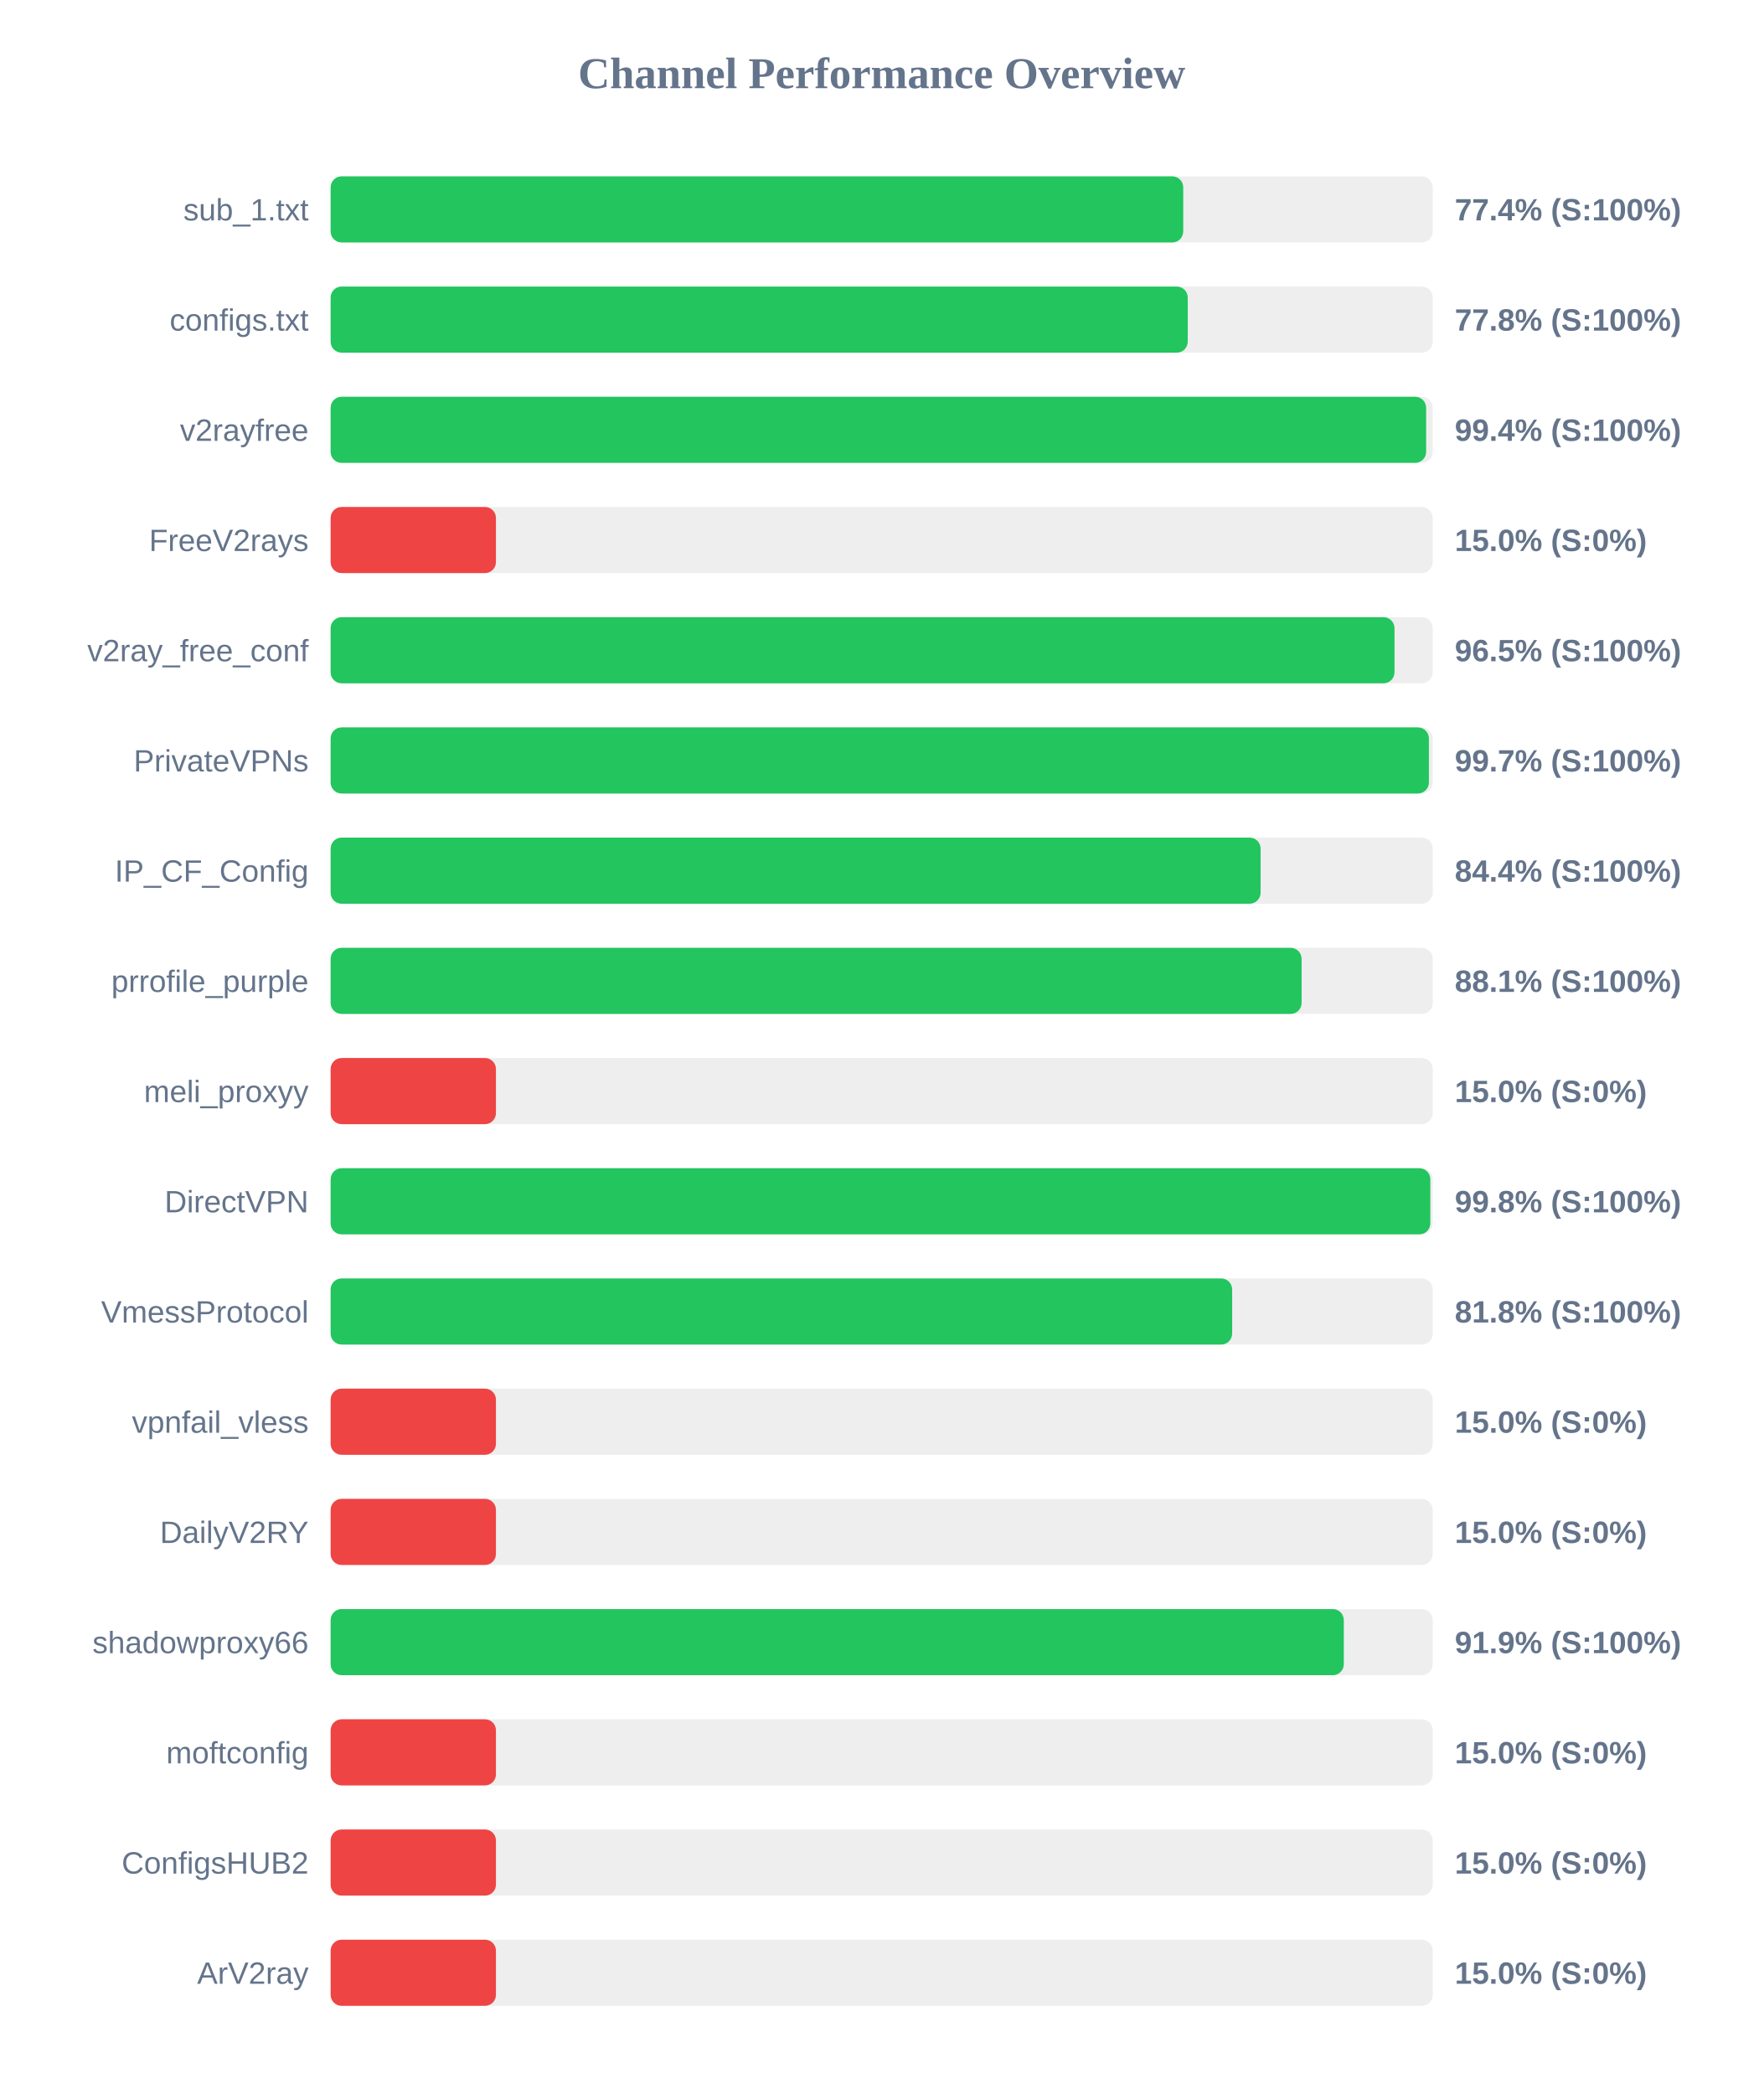
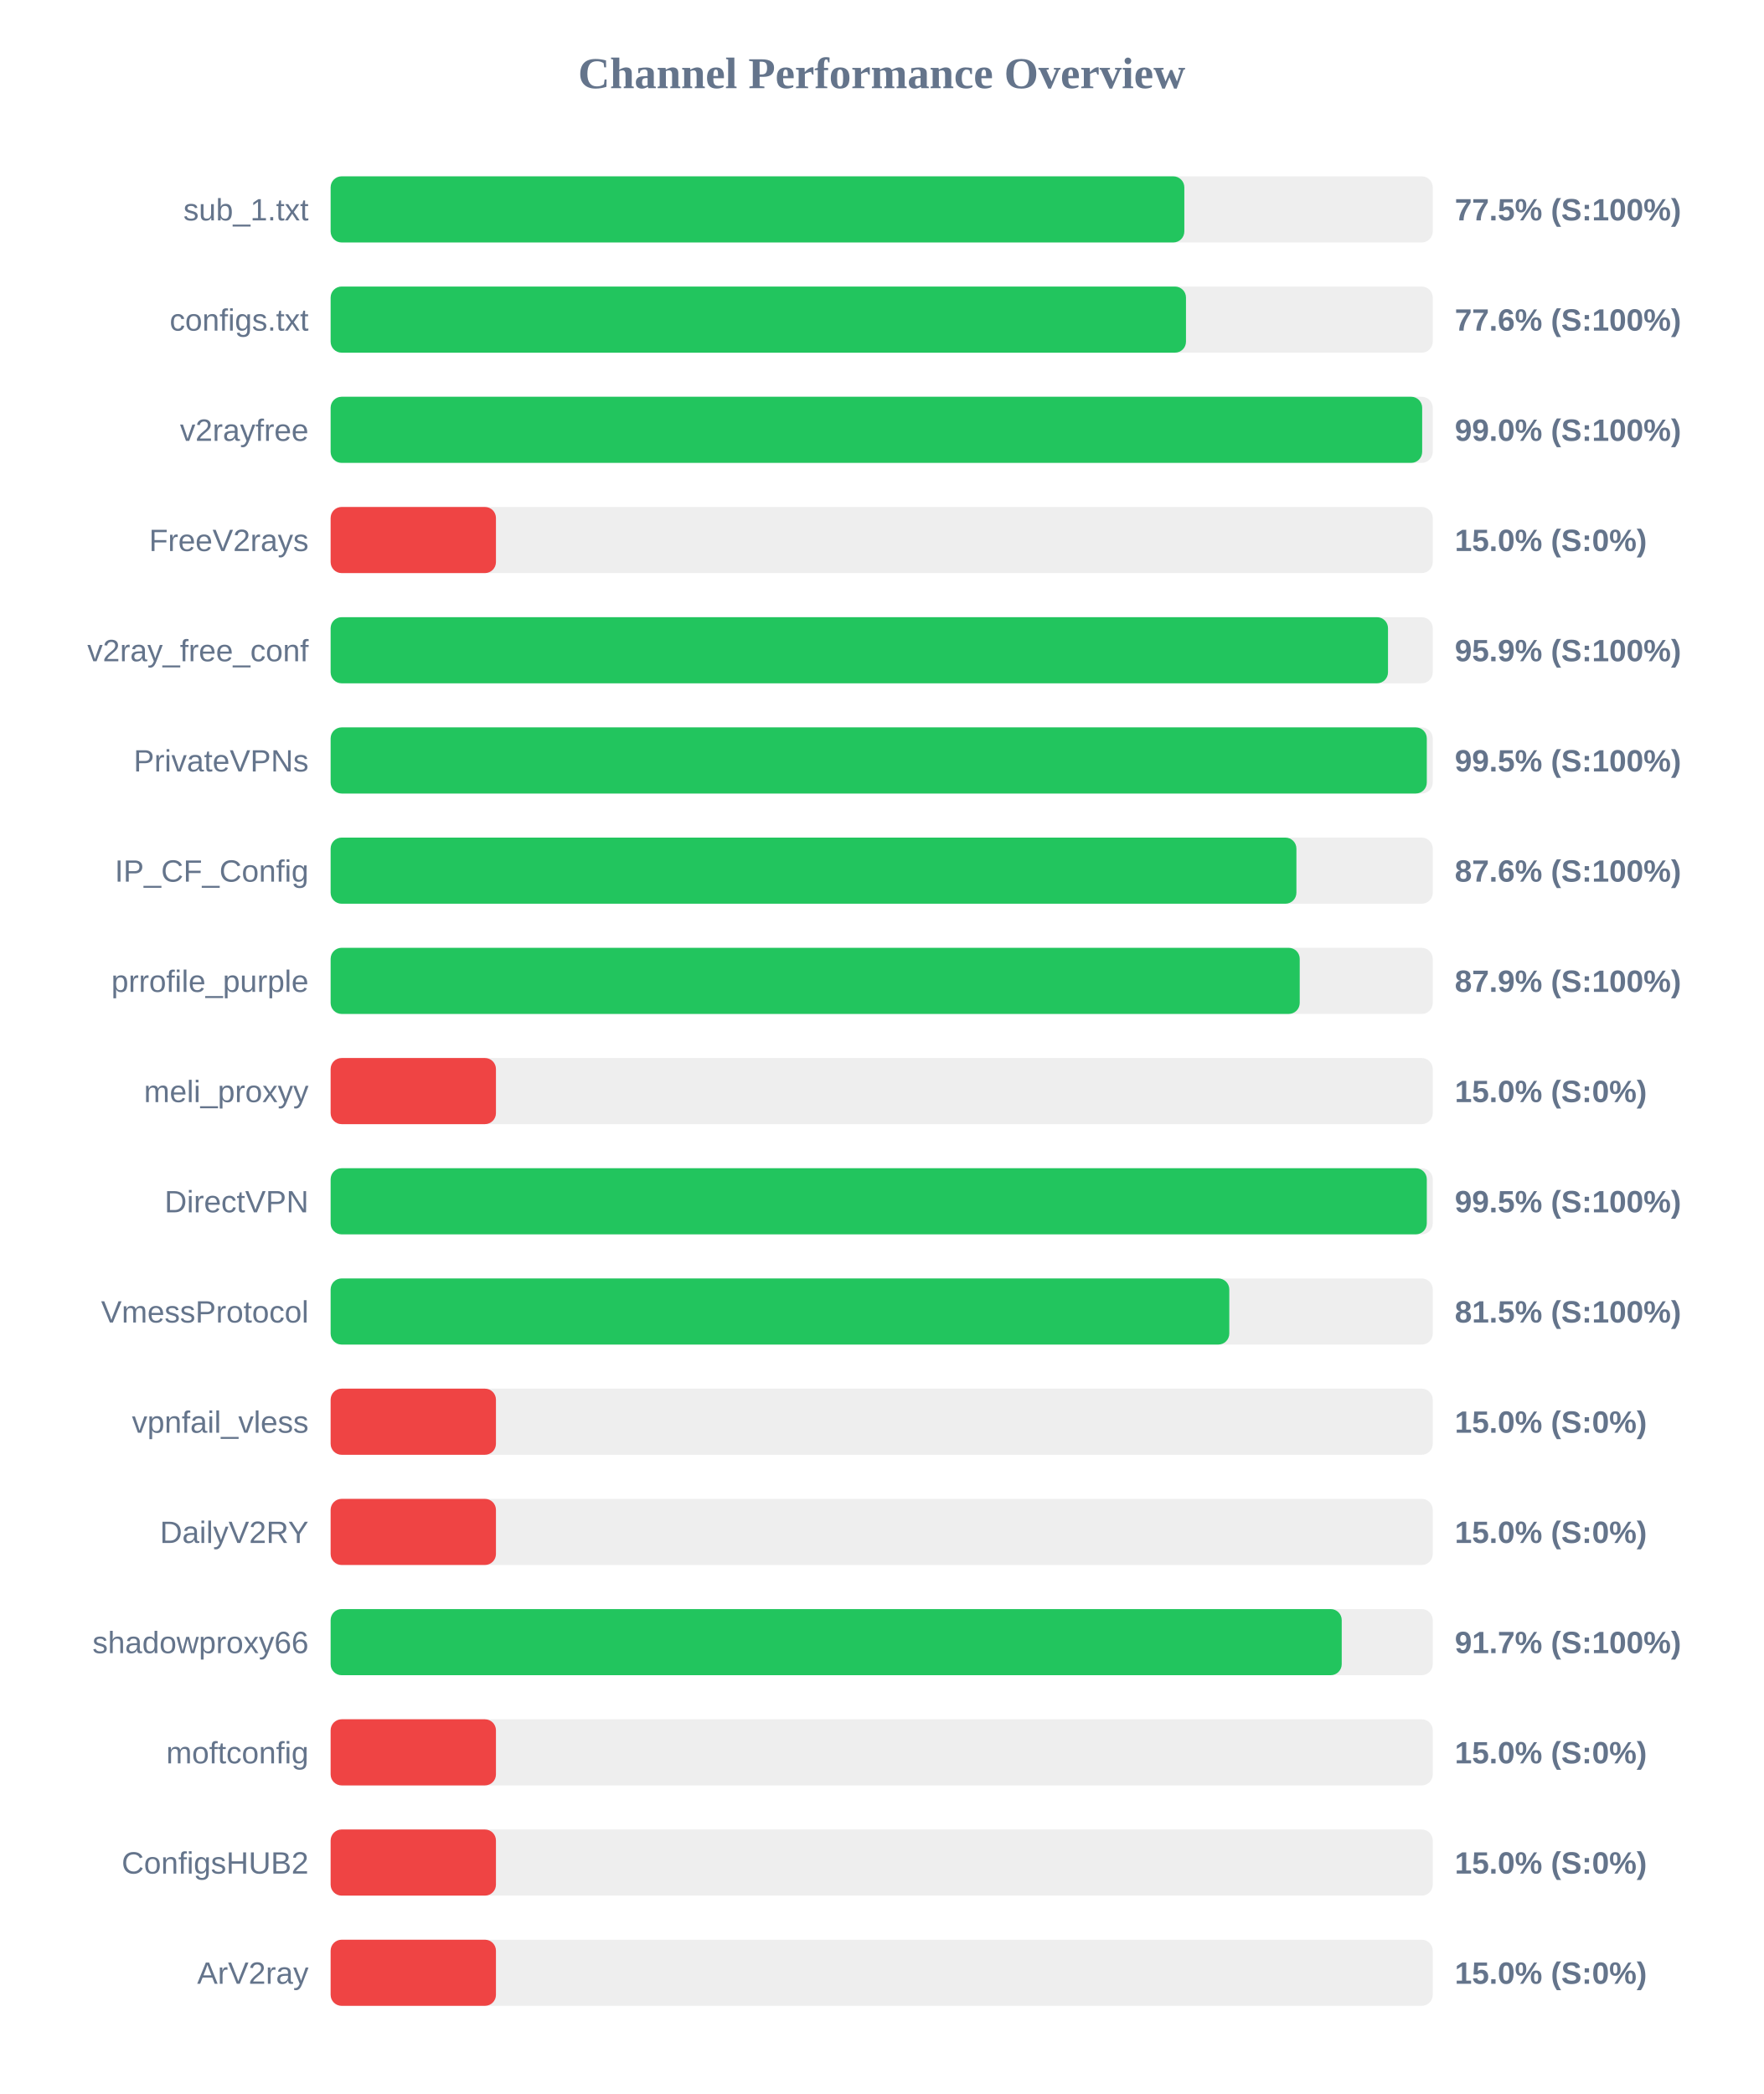
<svg xmlns="http://www.w3.org/2000/svg" width="800" height="950" version="1.1">
  <style>
        .row { font: 14px Arial; fill: #64748b; }
        .score { font: bold 14px Arial; fill: #64748b; }
    </style>
  <text x="400" y="40" text-anchor="middle" font-size="20px" font-weight="bold" fill="#64748b">Channel Performance Overview</text>
  <rect x="150" y="80" width="500" height="30" fill="#eee" rx="5" />
-   <rect x="150" y="80" width="386.8" height="30" fill="#22c55e" rx="5" />
+   <rect x="150" y="80" width="387.3" height="30" fill="#22c55e" rx="5" />
  <text x="140" y="100" text-anchor="end" class="row">sub_1.txt</text>
-   <text x="660" y="100" text-anchor="start" class="score">77.4% (S:100%)</text>
+   <text x="660" y="100" text-anchor="start" class="score">77.5% (S:100%)</text>
  <rect x="150" y="130" width="500" height="30" fill="#eee" rx="5" />
-   <rect x="150" y="130" width="388.85" height="30" fill="#22c55e" rx="5" />
+   <rect x="150" y="130" width="388.05" height="30" fill="#22c55e" rx="5" />
  <text x="140" y="150" text-anchor="end" class="row">configs.txt</text>
-   <text x="660" y="150" text-anchor="start" class="score">77.8% (S:100%)</text>
+   <text x="660" y="150" text-anchor="start" class="score">77.6% (S:100%)</text>
  <rect x="150" y="180" width="500" height="30" fill="#eee" rx="5" />
-   <rect x="150" y="180" width="497.0" height="30" fill="#22c55e" rx="5" />
+   <rect x="150" y="180" width="495.2" height="30" fill="#22c55e" rx="5" />
  <text x="140" y="200" text-anchor="end" class="row">v2rayfree</text>
-   <text x="660" y="200" text-anchor="start" class="score">99.4% (S:100%)</text>
+   <text x="660" y="200" text-anchor="start" class="score">99.0% (S:100%)</text>
  <rect x="150" y="230" width="500" height="30" fill="#eee" rx="5" />
  <rect x="150" y="230" width="75.0" height="30" fill="#ef4444" rx="5" />
  <text x="140" y="250" text-anchor="end" class="row">FreeV2rays</text>
  <text x="660" y="250" text-anchor="start" class="score">15.0% (S:0%)</text>
  <rect x="150" y="280" width="500" height="30" fill="#eee" rx="5" />
-   <rect x="150" y="280" width="482.65" height="30" fill="#22c55e" rx="5" />
+   <rect x="150" y="280" width="479.7" height="30" fill="#22c55e" rx="5" />
  <text x="140" y="300" text-anchor="end" class="row">v2ray_free_conf</text>
-   <text x="660" y="300" text-anchor="start" class="score">96.5% (S:100%)</text>
+   <text x="660" y="300" text-anchor="start" class="score">95.9% (S:100%)</text>
  <rect x="150" y="330" width="500" height="30" fill="#eee" rx="5" />
-   <rect x="150" y="330" width="498.25" height="30" fill="#22c55e" rx="5" />
+   <rect x="150" y="330" width="497.3" height="30" fill="#22c55e" rx="5" />
  <text x="140" y="350" text-anchor="end" class="row">PrivateVPNs</text>
-   <text x="660" y="350" text-anchor="start" class="score">99.7% (S:100%)</text>
+   <text x="660" y="350" text-anchor="start" class="score">99.5% (S:100%)</text>
  <rect x="150" y="380" width="500" height="30" fill="#eee" rx="5" />
-   <rect x="150" y="380" width="421.9" height="30" fill="#22c55e" rx="5" />
+   <rect x="150" y="380" width="438.15" height="30" fill="#22c55e" rx="5" />
  <text x="140" y="400" text-anchor="end" class="row">IP_CF_Config</text>
-   <text x="660" y="400" text-anchor="start" class="score">84.4% (S:100%)</text>
+   <text x="660" y="400" text-anchor="start" class="score">87.6% (S:100%)</text>
  <rect x="150" y="430" width="500" height="30" fill="#eee" rx="5" />
-   <rect x="150" y="430" width="440.5" height="30" fill="#22c55e" rx="5" />
+   <rect x="150" y="430" width="439.65" height="30" fill="#22c55e" rx="5" />
  <text x="140" y="450" text-anchor="end" class="row">prrofile_purple</text>
-   <text x="660" y="450" text-anchor="start" class="score">88.1% (S:100%)</text>
+   <text x="660" y="450" text-anchor="start" class="score">87.9% (S:100%)</text>
  <rect x="150" y="480" width="500" height="30" fill="#eee" rx="5" />
  <rect x="150" y="480" width="75.0" height="30" fill="#ef4444" rx="5" />
  <text x="140" y="500" text-anchor="end" class="row">meli_proxyy</text>
  <text x="660" y="500" text-anchor="start" class="score">15.0% (S:0%)</text>
  <rect x="150" y="530" width="500" height="30" fill="#eee" rx="5" />
-   <rect x="150" y="530" width="498.9" height="30" fill="#22c55e" rx="5" />
+   <rect x="150" y="530" width="497.3" height="30" fill="#22c55e" rx="5" />
  <text x="140" y="550" text-anchor="end" class="row">DirectVPN</text>
-   <text x="660" y="550" text-anchor="start" class="score">99.8% (S:100%)</text>
+   <text x="660" y="550" text-anchor="start" class="score">99.5% (S:100%)</text>
  <rect x="150" y="580" width="500" height="30" fill="#eee" rx="5" />
-   <rect x="150" y="580" width="409.0" height="30" fill="#22c55e" rx="5" />
+   <rect x="150" y="580" width="407.7" height="30" fill="#22c55e" rx="5" />
  <text x="140" y="600" text-anchor="end" class="row">VmessProtocol</text>
-   <text x="660" y="600" text-anchor="start" class="score">81.8% (S:100%)</text>
+   <text x="660" y="600" text-anchor="start" class="score">81.5% (S:100%)</text>
  <rect x="150" y="630" width="500" height="30" fill="#eee" rx="5" />
  <rect x="150" y="630" width="75.0" height="30" fill="#ef4444" rx="5" />
  <text x="140" y="650" text-anchor="end" class="row">vpnfail_vless</text>
  <text x="660" y="650" text-anchor="start" class="score">15.0% (S:0%)</text>
  <rect x="150" y="680" width="500" height="30" fill="#eee" rx="5" />
  <rect x="150" y="680" width="75.0" height="30" fill="#ef4444" rx="5" />
  <text x="140" y="700" text-anchor="end" class="row">DailyV2RY</text>
  <text x="660" y="700" text-anchor="start" class="score">15.0% (S:0%)</text>
  <rect x="150" y="730" width="500" height="30" fill="#eee" rx="5" />
-   <rect x="150" y="730" width="459.65" height="30" fill="#22c55e" rx="5" />
+   <rect x="150" y="730" width="458.7" height="30" fill="#22c55e" rx="5" />
  <text x="140" y="750" text-anchor="end" class="row">shadowproxy66</text>
-   <text x="660" y="750" text-anchor="start" class="score">91.9% (S:100%)</text>
+   <text x="660" y="750" text-anchor="start" class="score">91.7% (S:100%)</text>
  <rect x="150" y="780" width="500" height="30" fill="#eee" rx="5" />
  <rect x="150" y="780" width="75.0" height="30" fill="#ef4444" rx="5" />
  <text x="140" y="800" text-anchor="end" class="row">moftconfig</text>
  <text x="660" y="800" text-anchor="start" class="score">15.0% (S:0%)</text>
  <rect x="150" y="830" width="500" height="30" fill="#eee" rx="5" />
  <rect x="150" y="830" width="75.0" height="30" fill="#ef4444" rx="5" />
  <text x="140" y="850" text-anchor="end" class="row">ConfigsHUB2</text>
  <text x="660" y="850" text-anchor="start" class="score">15.0% (S:0%)</text>
  <rect x="150" y="880" width="500" height="30" fill="#eee" rx="5" />
  <rect x="150" y="880" width="75.0" height="30" fill="#ef4444" rx="5" />
  <text x="140" y="900" text-anchor="end" class="row">ArV2ray</text>
  <text x="660" y="900" text-anchor="start" class="score">15.0% (S:0%)</text>
</svg>
